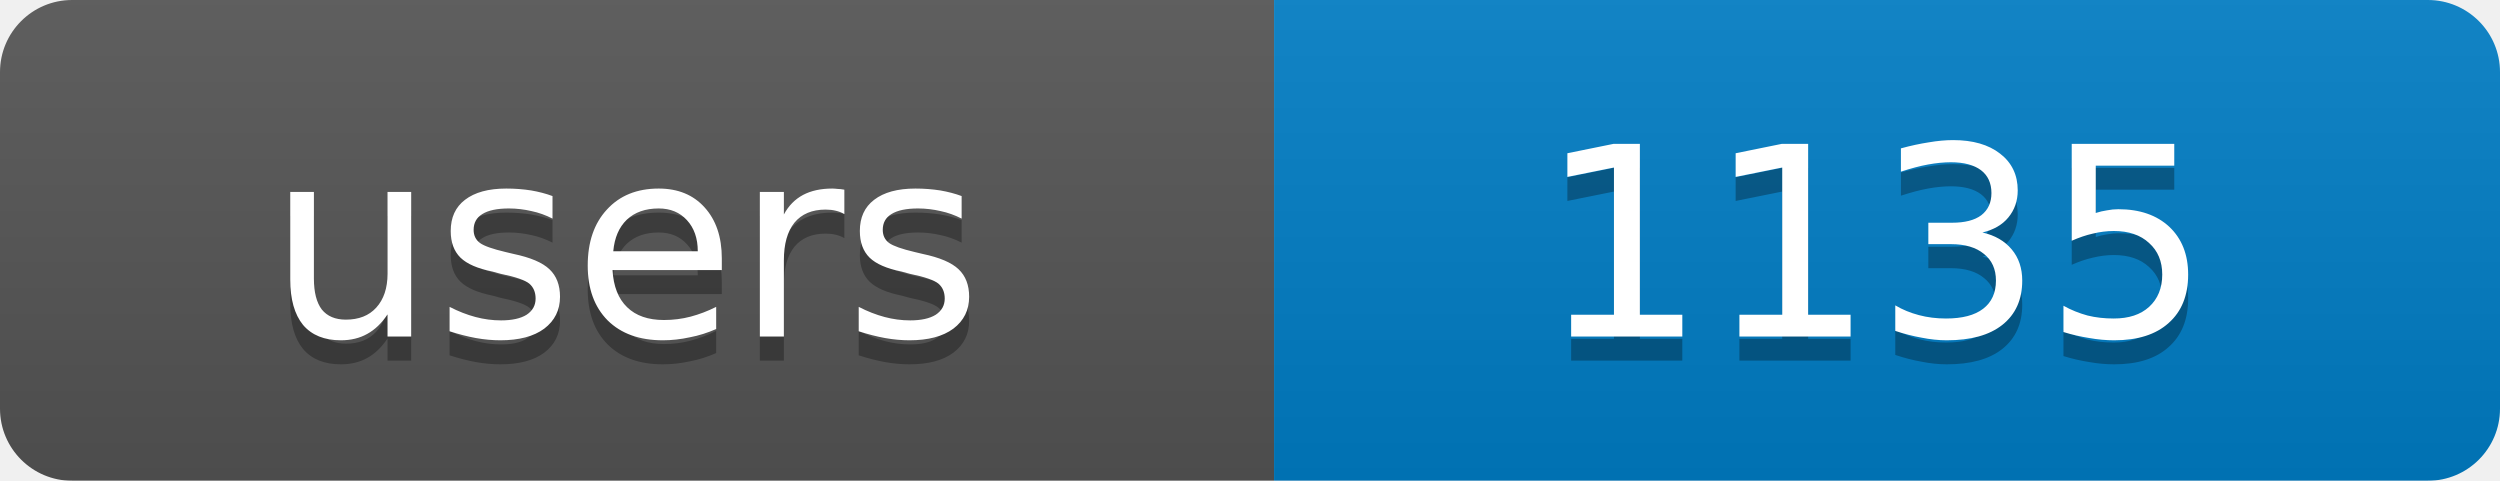
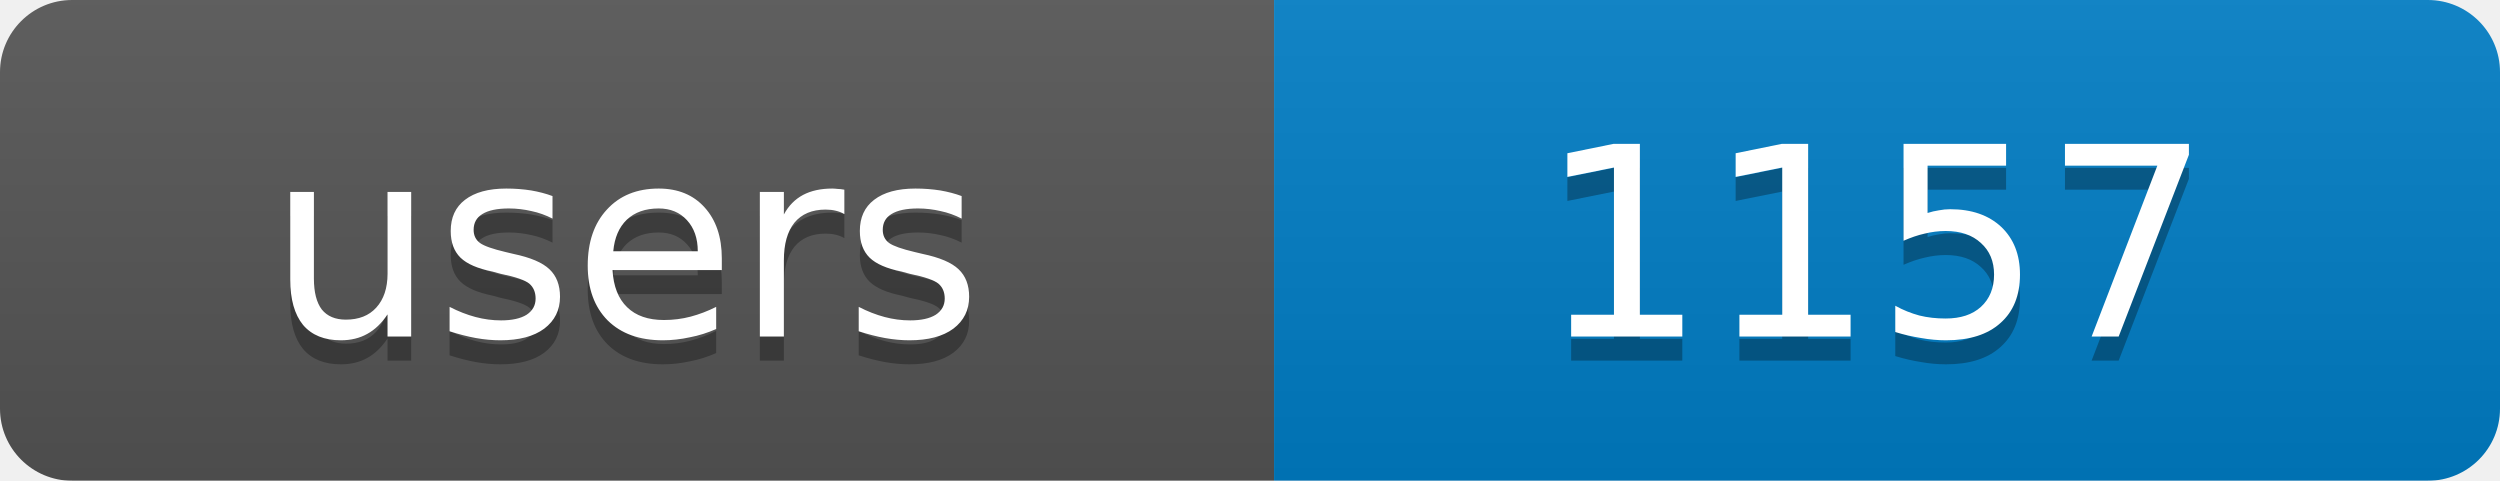
<svg xmlns="http://www.w3.org/2000/svg" width="104" height="20">
  <linearGradient id="b" x2="0" y2="100%">
    <stop offset="0" stop-color="#bbb" stop-opacity=".1" />
    <stop offset="1" stop-opacity=".1" />
  </linearGradient>
  <mask id="a">
    <rect width="104" height="20" rx="3" fill="#fff" />
  </mask>
  <g mask="url(#a)">
    <rect width="53" height="20" fill="#555" />
    <rect x="53" width="51" height="20" fill="#007ec6" />
    <rect width="104" height="20" fill="url(#b)" />
  </g>
  <g fill="#fff" text-anchor="middle" font-family="DejaVu Sans,Verdana,Geneva,sans-serif" font-size="11">
    <text x="26" y="15" fill="#010101" fill-opacity=".3">users</text>
-     <text x="78" y="15" fill="#010101" fill-opacity=".3">1135</text>
+     <text x="78" y="15" fill="#010101" fill-opacity=".3">1157</text>
    <text x="26" y="14">users</text>
-     <text x="78" y="14">1135</text>
+     <text x="78" y="14">1157</text>
  </g>
</svg>
